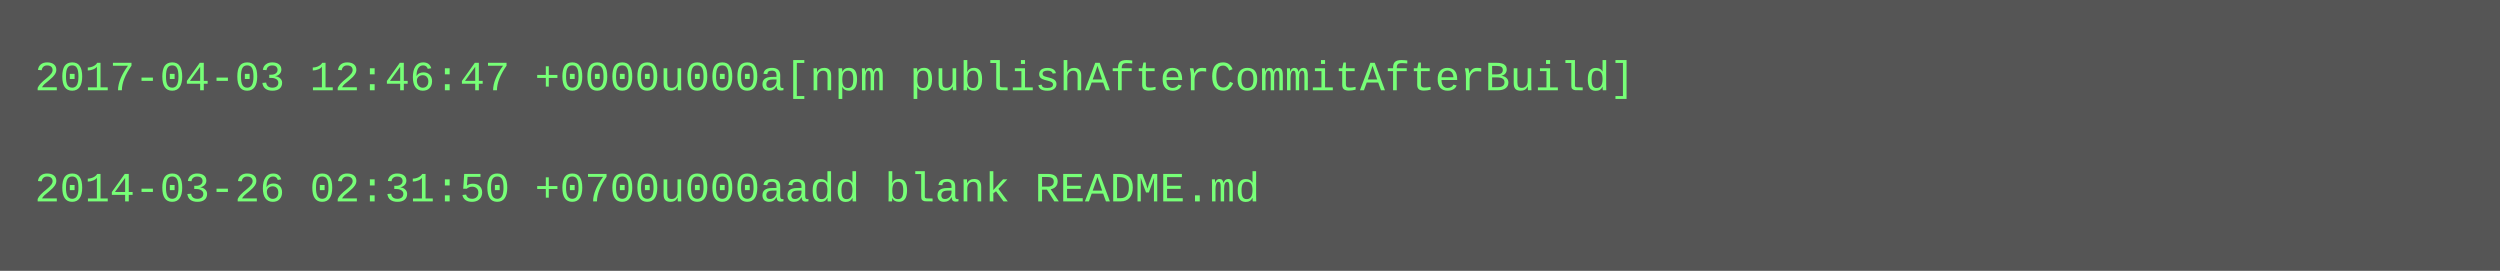
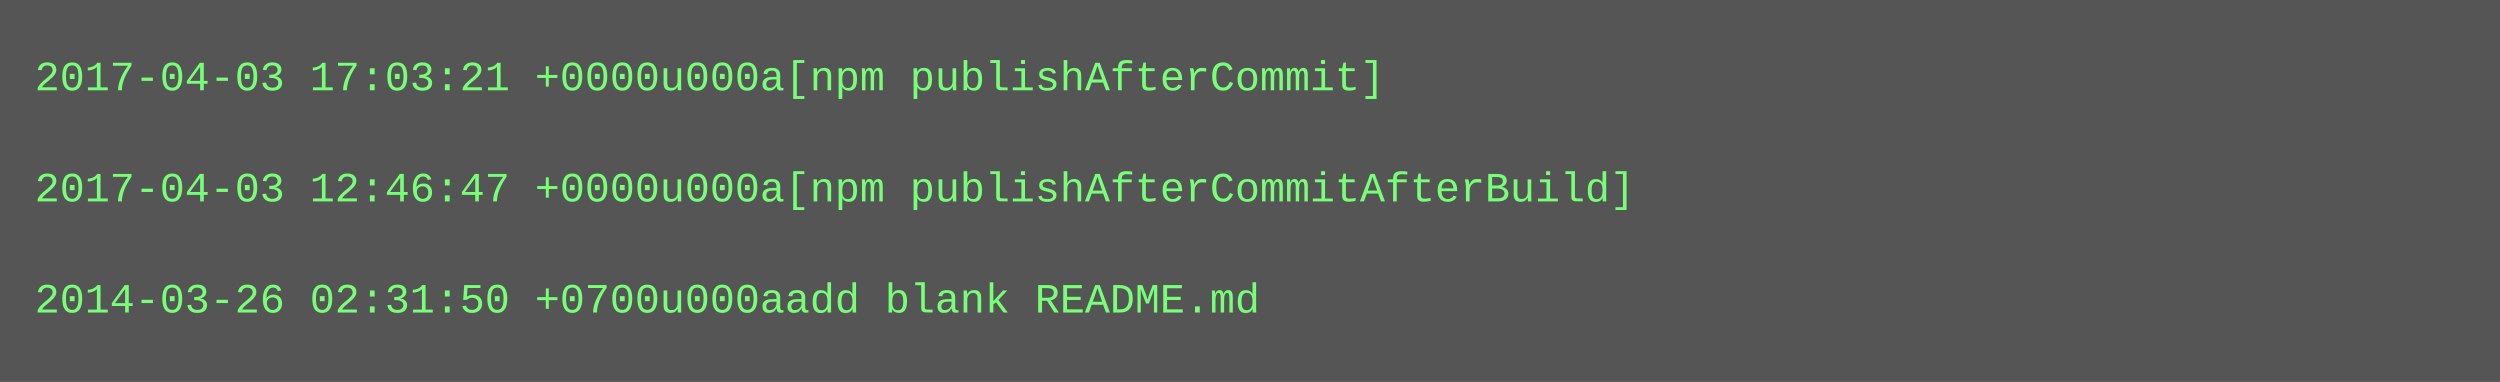
- <svg xmlns="http://www.w3.org/2000/svg" height="78" width="720">
-   <rect height="78" fill="#555" width="720" />
+ <svg xmlns="http://www.w3.org/2000/svg" height="110" width="720">
+   <rect height="110" fill="#555" width="720" />
  <text fill="#7f7" font-family="Courier New" font-size="12" xml:space="preserve">
-     <tspan x="10" y="26">2017-04-03 12:46:47 +0000u000a[npm publishAfterCommitAfterBuild]</tspan>
+     <tspan x="10" y="26">2017-04-03 17:03:21 +0000u000a[npm publishAfterCommit]</tspan>
    <tspan x="10" y="42" />
-     <tspan x="10" y="58">2014-03-26 02:31:50 +0700u000aadd blank README.md</tspan>
+     <tspan x="10" y="58">2017-04-03 12:46:47 +0000u000a[npm publishAfterCommitAfterBuild]</tspan>
+     <tspan x="10" y="74" />
+     <tspan x="10" y="90">2014-03-26 02:31:50 +0700u000aadd blank README.md</tspan>
  </text>
</svg>
